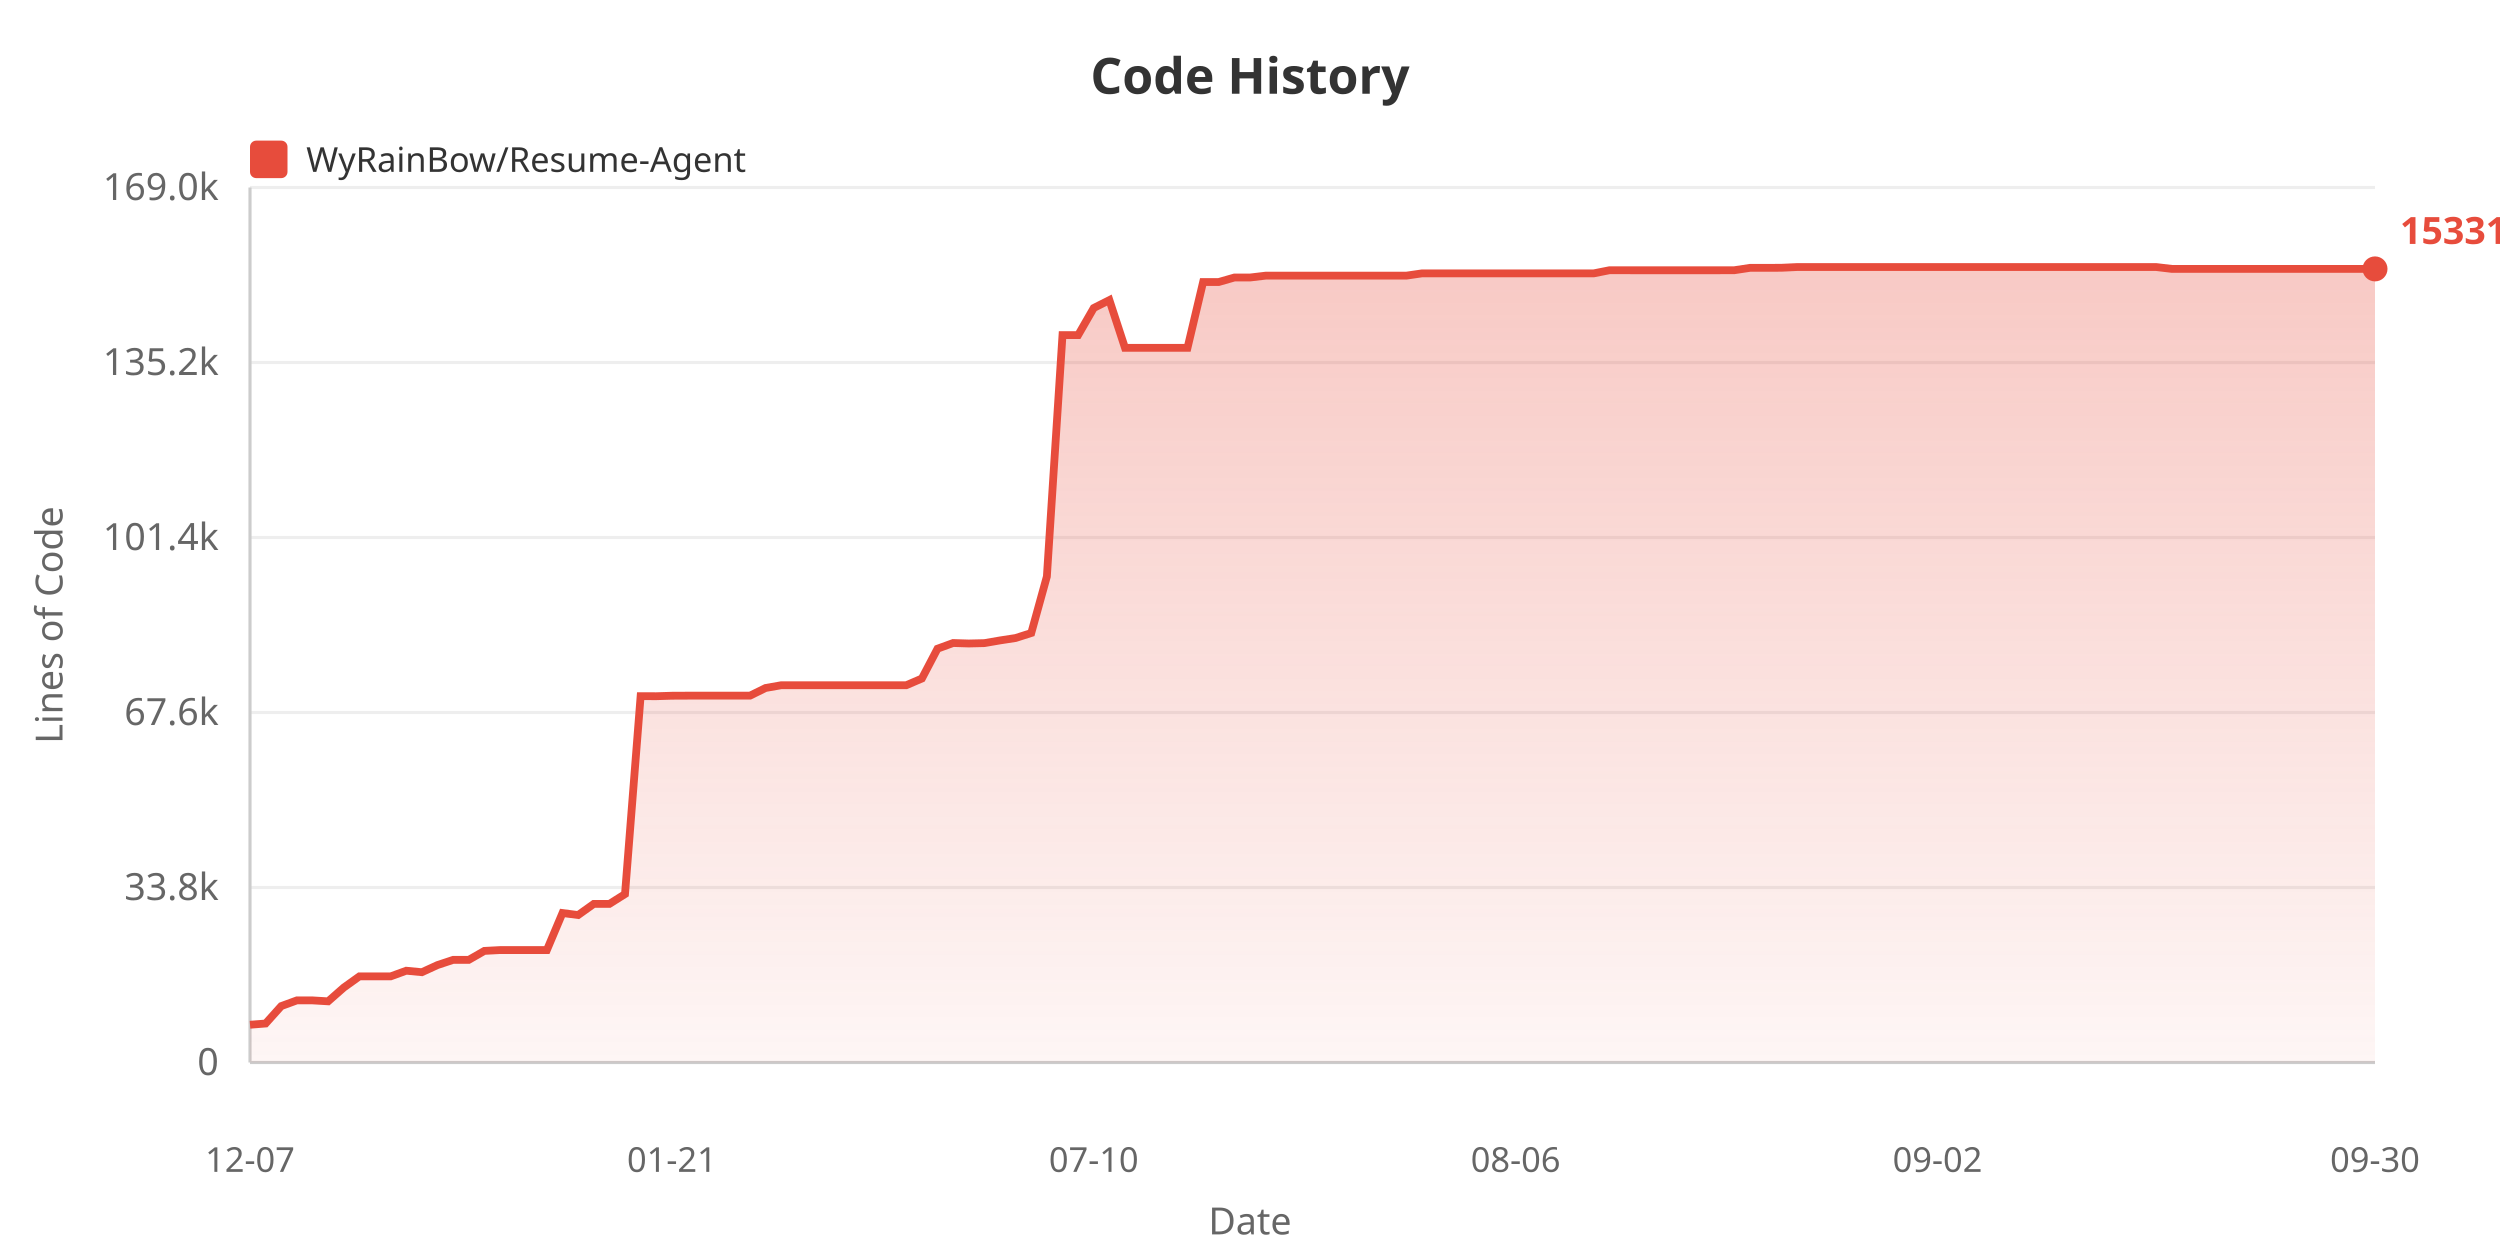
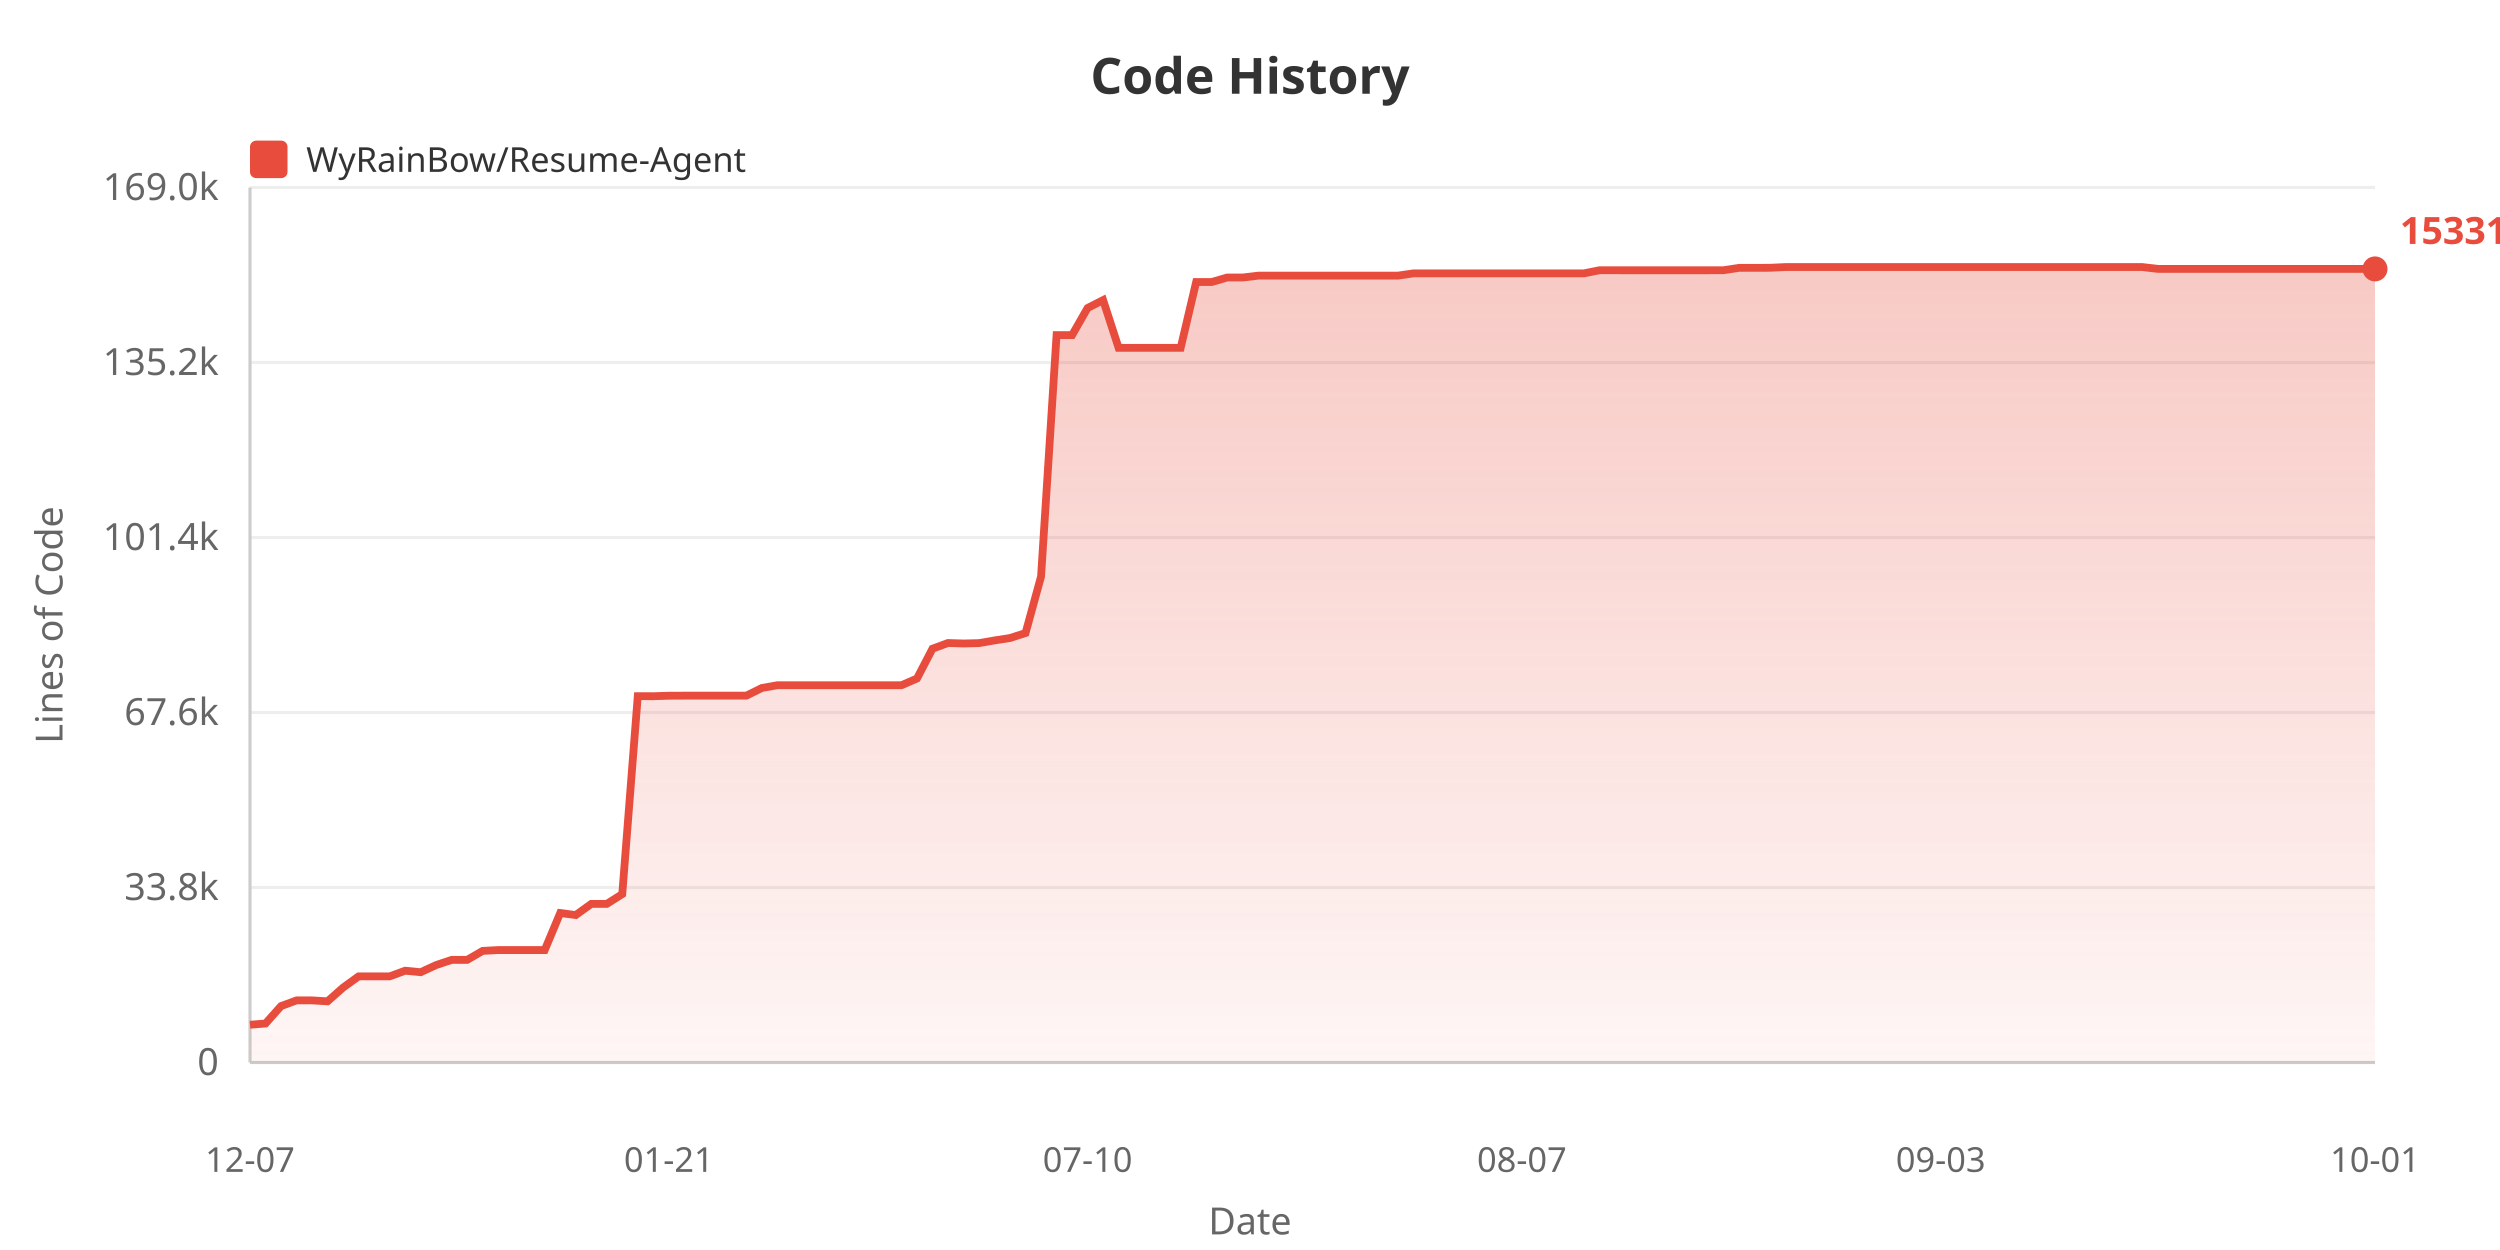
<svg xmlns="http://www.w3.org/2000/svg" width="800" height="400">
  <defs>
    <linearGradient id="areaGrad" x1="0%" y1="0%" x2="0%" y2="100%">
      <stop offset="0%" style="stop-color:#e74c3c;stop-opacity:0.3" />
      <stop offset="100%" style="stop-color:#e74c3c;stop-opacity:0.05" />
    </linearGradient>
  </defs>
  <rect width="100%" height="100%" fill="#ffffff" />
  <text x="400" y="30" fill="#333" font-size="16" font-weight="bold" text-anchor="middle" font-family="sans-serif">Code History</text>
  <rect x="80" y="45" width="12" height="12" fill="#e74c3c" rx="2" />
  <text x="98" y="55" fill="#333" font-size="11" font-family="sans-serif">WyRainBow/Resume-Agent</text>
  <text x="20" y="200" fill="#666" font-size="12" text-anchor="middle" font-family="sans-serif" transform="rotate(-90, 20, 200)">Lines of Code</text>
  <text x="70" y="344.0" fill="#666" font-size="12" text-anchor="end" font-family="sans-serif">0</text>
  <line x1="80" y1="340.0" x2="760" y2="340.0" stroke="#eee" stroke-width="1" />
  <text x="70" y="288.0" fill="#666" font-size="12" text-anchor="end" font-family="sans-serif">33.8k</text>
  <line x1="80" y1="284.0" x2="760" y2="284.0" stroke="#eee" stroke-width="1" />
  <text x="70" y="232.0" fill="#666" font-size="12" text-anchor="end" font-family="sans-serif">67.6k</text>
  <line x1="80" y1="228.0" x2="760" y2="228.0" stroke="#eee" stroke-width="1" />
  <text x="70" y="176.0" fill="#666" font-size="12" text-anchor="end" font-family="sans-serif">101.4k</text>
  <line x1="80" y1="172.0" x2="760" y2="172.0" stroke="#eee" stroke-width="1" />
  <text x="70" y="120.0" fill="#666" font-size="12" text-anchor="end" font-family="sans-serif">135.2k</text>
  <line x1="80" y1="116.0" x2="760" y2="116.0" stroke="#eee" stroke-width="1" />
  <text x="70" y="64.0" fill="#666" font-size="12" text-anchor="end" font-family="sans-serif">169.0k</text>
  <line x1="80" y1="60.0" x2="760" y2="60.0" stroke="#eee" stroke-width="1" />
  <line x1="80" y1="60" x2="80" y2="340" stroke="#ccc" stroke-width="1" />
  <line x1="80" y1="340" x2="760" y2="340" stroke="#ccc" stroke-width="1" />
-   <polygon points="80,340 80.0,327.92 85.0,327.524 90.0,321.951 95.0,320.124 100.0,320.124 105.0,320.426 110.0,316.026 115.0,312.445 120.0,312.445 125.0,312.445 130.0,310.63 135.0,311.108 140.0,308.819 145.0,307.159 150.0,307.159 155.0,304.287 160.0,304.02 165.0,304.02 170.0,304.02 175.0,304.02 180.0,292.164 185.0,292.821 190.0,289.252 195.0,289.252 200.0,286.108 205.0,222.77 210.0,222.787 215.0,222.636 220.0,222.611 225.0,222.611 230.0,222.611 235.0,222.611 240.0,222.611 245.0,220.153 250.0,219.272 255,219.272 260.0,219.272 265.0,219.272 270.0,219.272 275.0,219.272 280.0,219.272 285.0,219.272 290.0,219.272 295.0,217.127 300.0,207.587 305.0,205.764 310.0,205.919 315.0,205.798 320.0,204.935 325.0,204.165 330.0,202.562 335.0,184.483 340.0,107.237 345.0,107.237 350.0,98.557 355.0,96.028 360.0,111.315 365.0,111.315 370.0,111.315 375.0,111.315 380.0,111.31 385.0,90.243 390.0,90.243 395.0,88.806 400.0,88.806 405.0,88.211 410.0,88.211 415.0,88.211 420.0,88.211 425.0,88.211 430,88.211 435.0,88.211 440.0,88.211 445.0,88.211 450,88.211 455.0,87.484 460.0,87.484 465.0,87.475 470.0,87.475 475,87.475 480.0,87.475 485.0,87.475 490.0,87.475 495,87.475 500.0,87.475 505.0,87.475 510.0,87.475 515.0,86.483 520.0,86.483 525.0,86.485 530.0,86.485 535.0,86.485 540.0,86.485 545.0,86.485 550.0,86.485 555.0,86.468 560.0,85.71 565.0,85.71 570.0,85.69 575.0,85.455 580.0,85.455 585.0,85.455 590.0,85.455 595.0,85.455 600.0,85.455 605.0,85.455 610.0,85.455 615.0,85.455 620.0,85.455 625.0,85.455 630.0,85.455 635.0,85.455 640.0,85.455 645.0,85.455 650.0,85.455 655.0,85.455 660.0,85.455 665.0,85.455 670.0,85.455 675.0,85.455 680.0,85.455 685.0,85.455 690.0,85.455 695.0,86.049 700.0,86.049 705.0,86.049 710.0,86.049 715.0,86.049 720.0,86.049 725.0,86.049 730.0,86.049 735.0,86.049 740.0,86.049 745.0,86.049 750.0,86.049 755.0,86.049 760.0,86.049 760.0,340" fill="url(#areaGrad)" />
-   <polyline points="80.0,327.92 85.0,327.524 90.0,321.951 95.0,320.124 100.0,320.124 105.0,320.426 110.0,316.026 115.0,312.445 120.0,312.445 125.0,312.445 130.0,310.63 135.0,311.108 140.0,308.819 145.0,307.159 150.0,307.159 155.0,304.287 160.0,304.02 165.0,304.02 170.0,304.02 175.0,304.02 180.0,292.164 185.0,292.821 190.0,289.252 195.0,289.252 200.0,286.108 205.0,222.77 210.0,222.787 215.0,222.636 220.0,222.611 225.0,222.611 230.0,222.611 235.0,222.611 240.0,222.611 245.0,220.153 250.0,219.272 255,219.272 260.0,219.272 265.0,219.272 270.0,219.272 275.0,219.272 280.0,219.272 285.0,219.272 290.0,219.272 295.0,217.127 300.0,207.587 305.0,205.764 310.0,205.919 315.0,205.798 320.0,204.935 325.0,204.165 330.0,202.562 335.0,184.483 340.0,107.237 345.0,107.237 350.0,98.557 355.0,96.028 360.0,111.315 365.0,111.315 370.0,111.315 375.0,111.315 380.0,111.31 385.0,90.243 390.0,90.243 395.0,88.806 400.0,88.806 405.0,88.211 410.0,88.211 415.0,88.211 420.0,88.211 425.0,88.211 430,88.211 435.0,88.211 440.0,88.211 445.0,88.211 450,88.211 455.0,87.484 460.0,87.484 465.0,87.475 470.0,87.475 475,87.475 480.0,87.475 485.0,87.475 490.0,87.475 495,87.475 500.0,87.475 505.0,87.475 510.0,87.475 515.0,86.483 520.0,86.483 525.0,86.485 530.0,86.485 535.0,86.485 540.0,86.485 545.0,86.485 550.0,86.485 555.0,86.468 560.0,85.71 565.0,85.71 570.0,85.69 575.0,85.455 580.0,85.455 585.0,85.455 590.0,85.455 595.0,85.455 600.0,85.455 605.0,85.455 610.0,85.455 615.0,85.455 620.0,85.455 625.0,85.455 630.0,85.455 635.0,85.455 640.0,85.455 645.0,85.455 650.0,85.455 655.0,85.455 660.0,85.455 665.0,85.455 670.0,85.455 675.0,85.455 680.0,85.455 685.0,85.455 690.0,85.455 695.0,86.049 700.0,86.049 705.0,86.049 710.0,86.049 715.0,86.049 720.0,86.049 725.0,86.049 730.0,86.049 735.0,86.049 740.0,86.049 745.0,86.049 750.0,86.049 755.0,86.049 760.0,86.049" fill="none" stroke="#e74c3c" stroke-width="2.5" />
+   <polygon points="80,340 80.0,327.92 84.964,327.524 89.927,321.951 94.891,320.124 99.854,320.124 104.818,320.426 109.781,316.026 114.745,312.445 119.708,312.445 124.672,312.445 129.635,310.63 134.599,311.108 139.562,308.819 144.526,307.159 149.489,307.159 154.453,304.287 159.416,304.02 164.38,304.02 169.343,304.02 174.307,304.02 179.27,292.164 184.234,292.821 189.197,289.252 194.161,289.252 199.124,286.108 204.088,222.77 209.051,222.787 214.015,222.636 218.978,222.611 223.942,222.611 228.905,222.611 233.869,222.611 238.832,222.611 243.796,220.153 248.759,219.272 253.723,219.272 258.686,219.272 263.65,219.272 268.613,219.272 273.577,219.272 278.54,219.272 283.504,219.272 288.467,219.272 293.431,217.127 298.394,207.587 303.358,205.764 308.321,205.919 313.285,205.798 318.248,204.935 323.212,204.165 328.175,202.562 333.139,184.483 338.102,107.237 343.066,107.237 348.029,98.557 352.993,96.028 357.956,111.315 362.92,111.315 367.883,111.315 372.847,111.315 377.81,111.31 382.774,90.243 387.737,90.243 392.701,88.806 397.664,88.806 402.628,88.211 407.591,88.211 412.555,88.211 417.518,88.211 422.482,88.211 427.445,88.211 432.409,88.211 437.372,88.211 442.336,88.211 447.299,88.211 452.263,87.484 457.226,87.484 462.19,87.475 467.153,87.475 472.117,87.475 477.08,87.475 482.044,87.475 487.007,87.475 491.971,87.475 496.934,87.475 501.898,87.475 506.861,87.475 511.825,86.483 516.788,86.483 521.752,86.485 526.715,86.485 531.679,86.485 536.642,86.485 541.606,86.485 546.569,86.485 551.533,86.468 556.496,85.71 561.46,85.71 566.423,85.69 571.387,85.455 576.35,85.455 581.314,85.455 586.277,85.455 591.241,85.455 596.204,85.455 601.168,85.455 606.131,85.455 611.095,85.455 616.058,85.455 621.022,85.455 625.985,85.455 630.949,85.455 635.912,85.455 640.876,85.455 645.839,85.455 650.803,85.455 655.766,85.455 660.73,85.455 665.693,85.455 670.657,85.455 675.62,85.455 680.584,85.455 685.547,85.455 690.511,86.049 695.474,86.049 700.438,86.049 705.401,86.049 710.365,86.049 715.328,86.049 720.292,86.049 725.255,86.049 730.219,86.049 735.182,86.049 740.146,86.049 745.109,86.049 750.073,86.049 755.036,86.049 760.0,86.049 760.0,340" fill="url(#areaGrad)" />
+   <polyline points="80.0,327.92 84.964,327.524 89.927,321.951 94.891,320.124 99.854,320.124 104.818,320.426 109.781,316.026 114.745,312.445 119.708,312.445 124.672,312.445 129.635,310.63 134.599,311.108 139.562,308.819 144.526,307.159 149.489,307.159 154.453,304.287 159.416,304.02 164.38,304.02 169.343,304.02 174.307,304.02 179.27,292.164 184.234,292.821 189.197,289.252 194.161,289.252 199.124,286.108 204.088,222.77 209.051,222.787 214.015,222.636 218.978,222.611 223.942,222.611 228.905,222.611 233.869,222.611 238.832,222.611 243.796,220.153 248.759,219.272 253.723,219.272 258.686,219.272 263.65,219.272 268.613,219.272 273.577,219.272 278.54,219.272 283.504,219.272 288.467,219.272 293.431,217.127 298.394,207.587 303.358,205.764 308.321,205.919 313.285,205.798 318.248,204.935 323.212,204.165 328.175,202.562 333.139,184.483 338.102,107.237 343.066,107.237 348.029,98.557 352.993,96.028 357.956,111.315 362.92,111.315 367.883,111.315 372.847,111.315 377.81,111.31 382.774,90.243 387.737,90.243 392.701,88.806 397.664,88.806 402.628,88.211 407.591,88.211 412.555,88.211 417.518,88.211 422.482,88.211 427.445,88.211 432.409,88.211 437.372,88.211 442.336,88.211 447.299,88.211 452.263,87.484 457.226,87.484 462.19,87.475 467.153,87.475 472.117,87.475 477.08,87.475 482.044,87.475 487.007,87.475 491.971,87.475 496.934,87.475 501.898,87.475 506.861,87.475 511.825,86.483 516.788,86.483 521.752,86.485 526.715,86.485 531.679,86.485 536.642,86.485 541.606,86.485 546.569,86.485 551.533,86.468 556.496,85.71 561.46,85.71 566.423,85.69 571.387,85.455 576.35,85.455 581.314,85.455 586.277,85.455 591.241,85.455 596.204,85.455 601.168,85.455 606.131,85.455 611.095,85.455 616.058,85.455 621.022,85.455 625.985,85.455 630.949,85.455 635.912,85.455 640.876,85.455 645.839,85.455 650.803,85.455 655.766,85.455 660.73,85.455 665.693,85.455 670.657,85.455 675.62,85.455 680.584,85.455 685.547,85.455 690.511,86.049 695.474,86.049 700.438,86.049 705.401,86.049 710.365,86.049 715.328,86.049 720.292,86.049 725.255,86.049 730.219,86.049 735.182,86.049 740.146,86.049 745.109,86.049 750.073,86.049 755.036,86.049 760.0,86.049" fill="none" stroke="#e74c3c" stroke-width="2.5" />
  <text x="80.0" y="375" fill="#666" font-size="11" text-anchor="middle" font-family="sans-serif">12-07</text>
-   <text x="215.0" y="375" fill="#666" font-size="11" text-anchor="middle" font-family="sans-serif">01-21</text>
-   <text x="350.0" y="375" fill="#666" font-size="11" text-anchor="middle" font-family="sans-serif">07-10</text>
-   <text x="485.0" y="375" fill="#666" font-size="11" text-anchor="middle" font-family="sans-serif">08-06</text>
-   <text x="620.0" y="375" fill="#666" font-size="11" text-anchor="middle" font-family="sans-serif">09-02</text>
-   <text x="760.0" y="375" fill="#666" font-size="11" text-anchor="middle" font-family="sans-serif">09-30</text>
+   <text x="214.015" y="375" fill="#666" font-size="11" text-anchor="middle" font-family="sans-serif">01-21</text>
+   <text x="348.029" y="375" fill="#666" font-size="11" text-anchor="middle" font-family="sans-serif">07-10</text>
+   <text x="487.007" y="375" fill="#666" font-size="11" text-anchor="middle" font-family="sans-serif">08-07</text>
+   <text x="621.022" y="375" fill="#666" font-size="11" text-anchor="middle" font-family="sans-serif">09-03</text>
+   <text x="760.0" y="375" fill="#666" font-size="11" text-anchor="middle" font-family="sans-serif">10-01</text>
  <text x="400" y="395" fill="#666" font-size="12" text-anchor="middle" font-family="sans-serif">Date</text>
  <circle cx="760.0" cy="86.049" r="4" fill="#e74c3c" />
  <text x="768.0" y="78.049" fill="#e74c3c" font-size="12" font-weight="bold" font-family="sans-serif">153311</text>
</svg>
